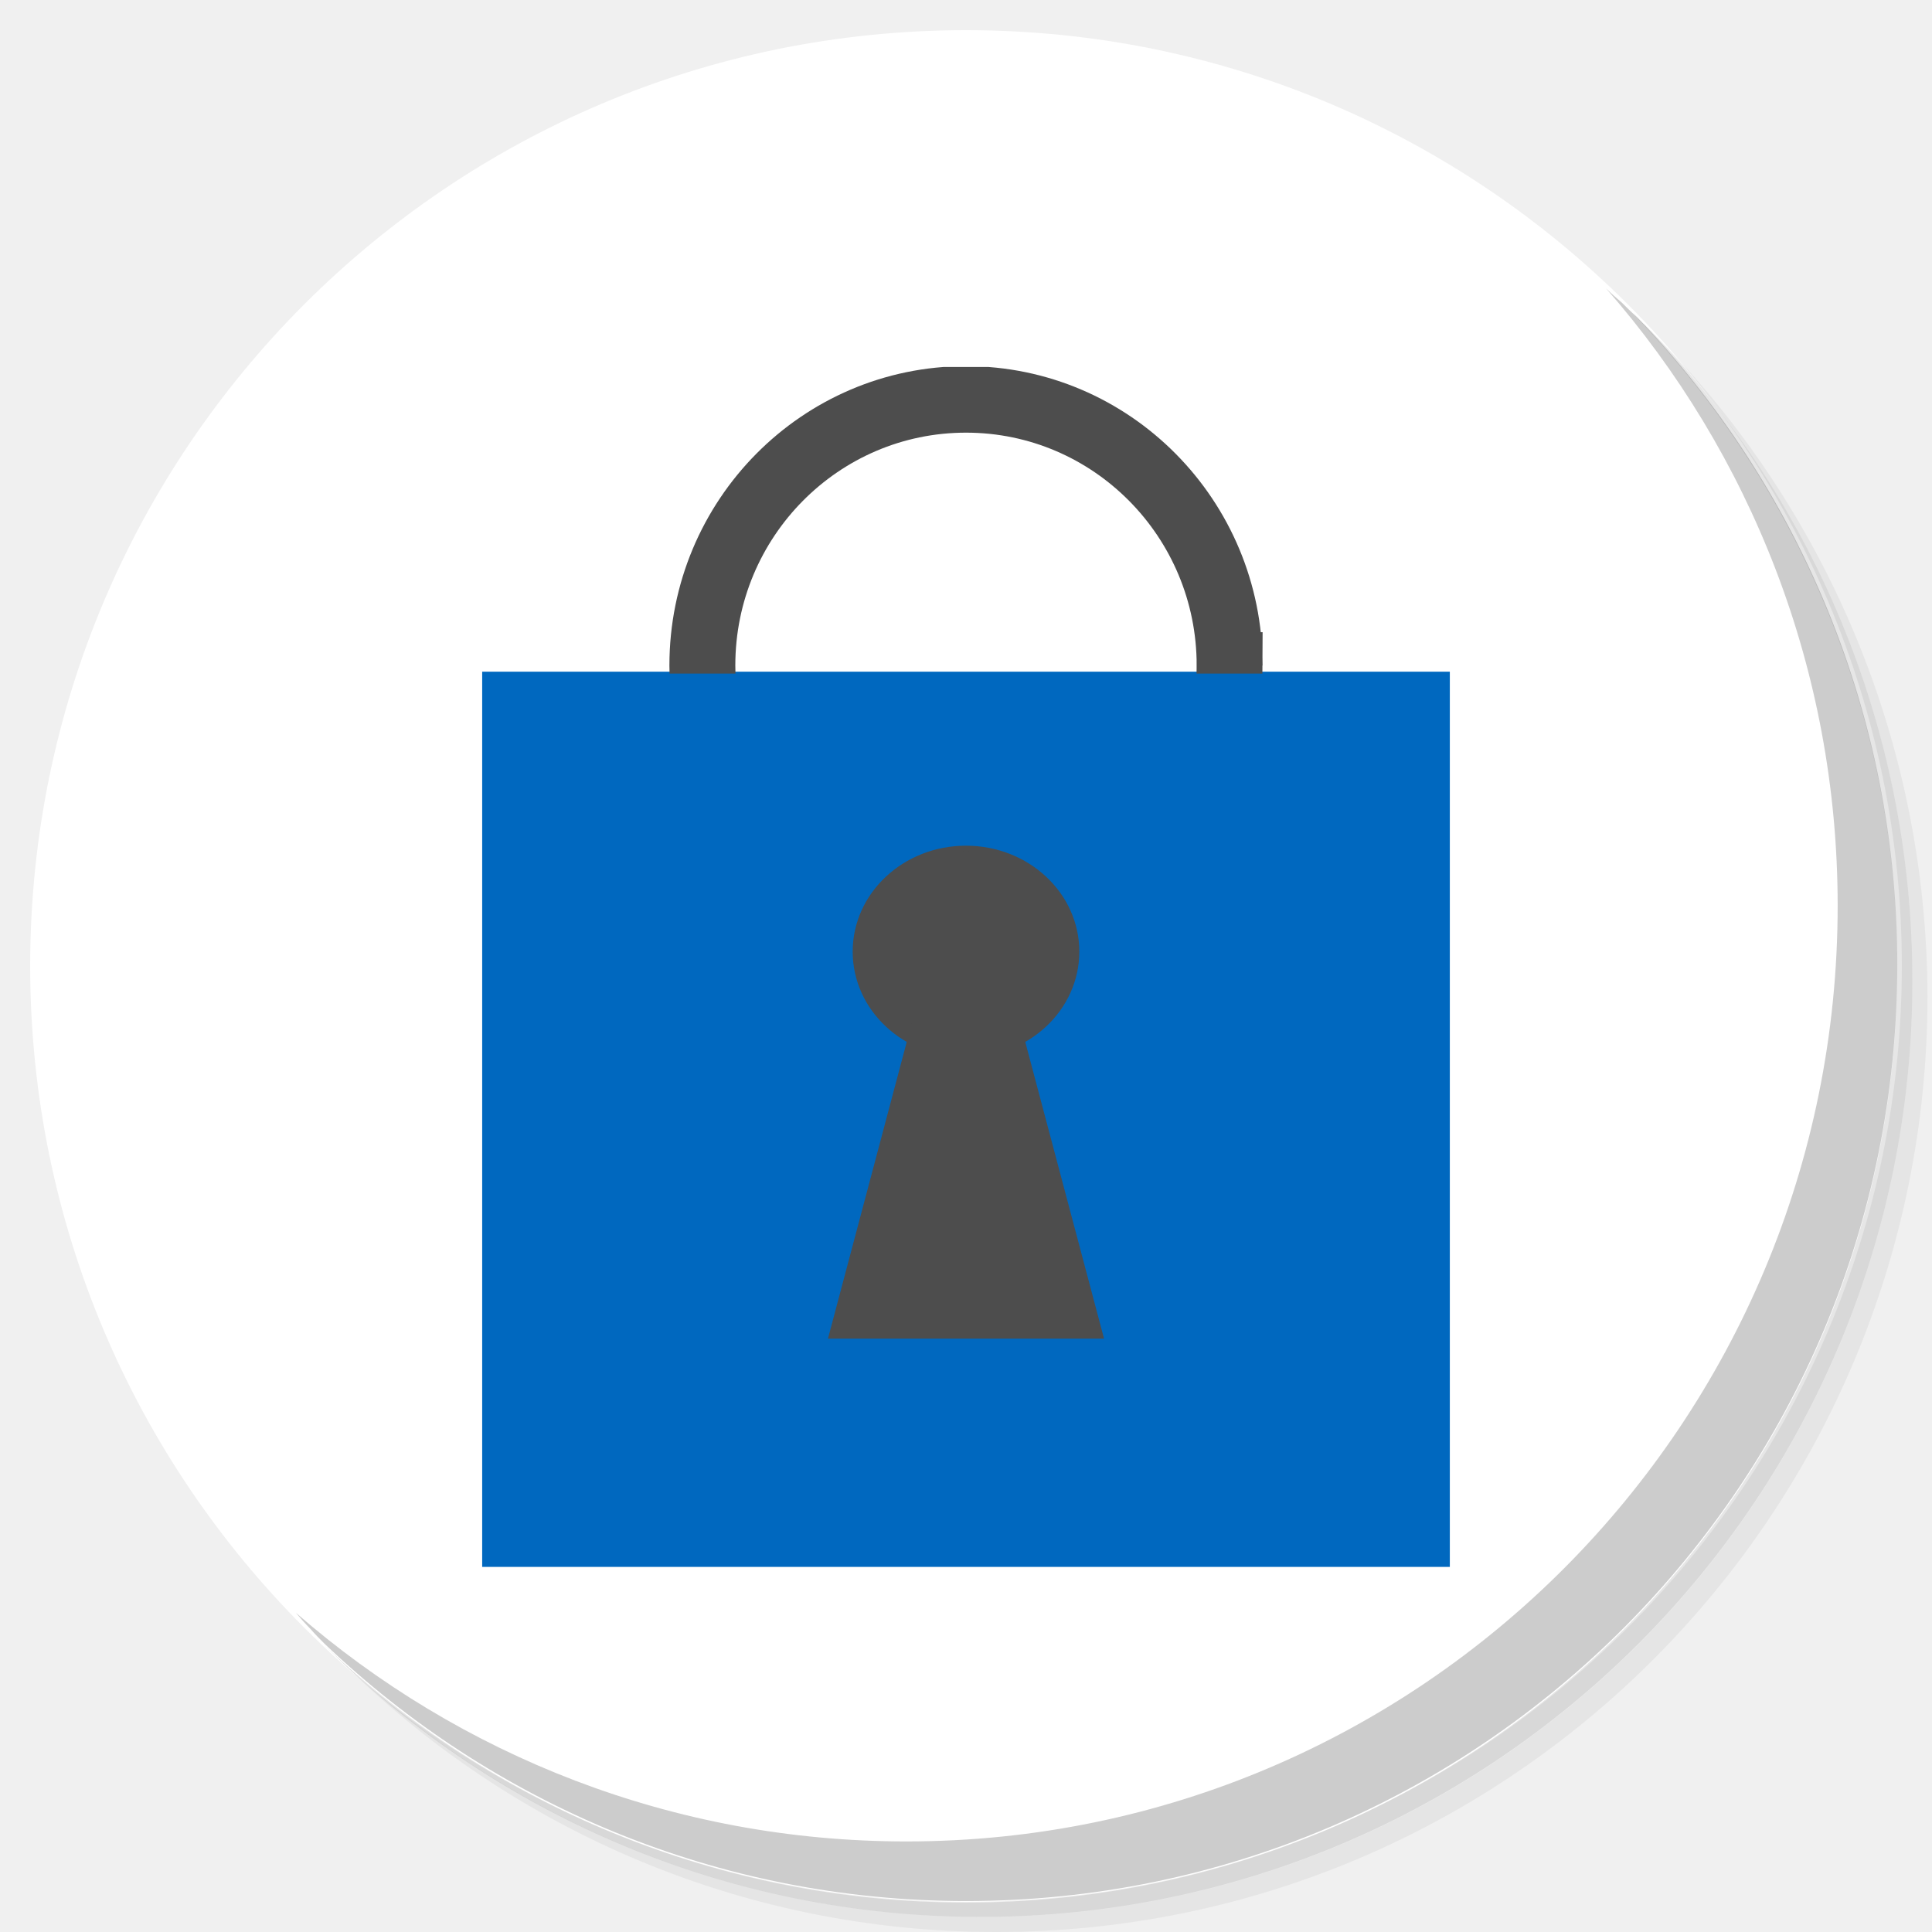
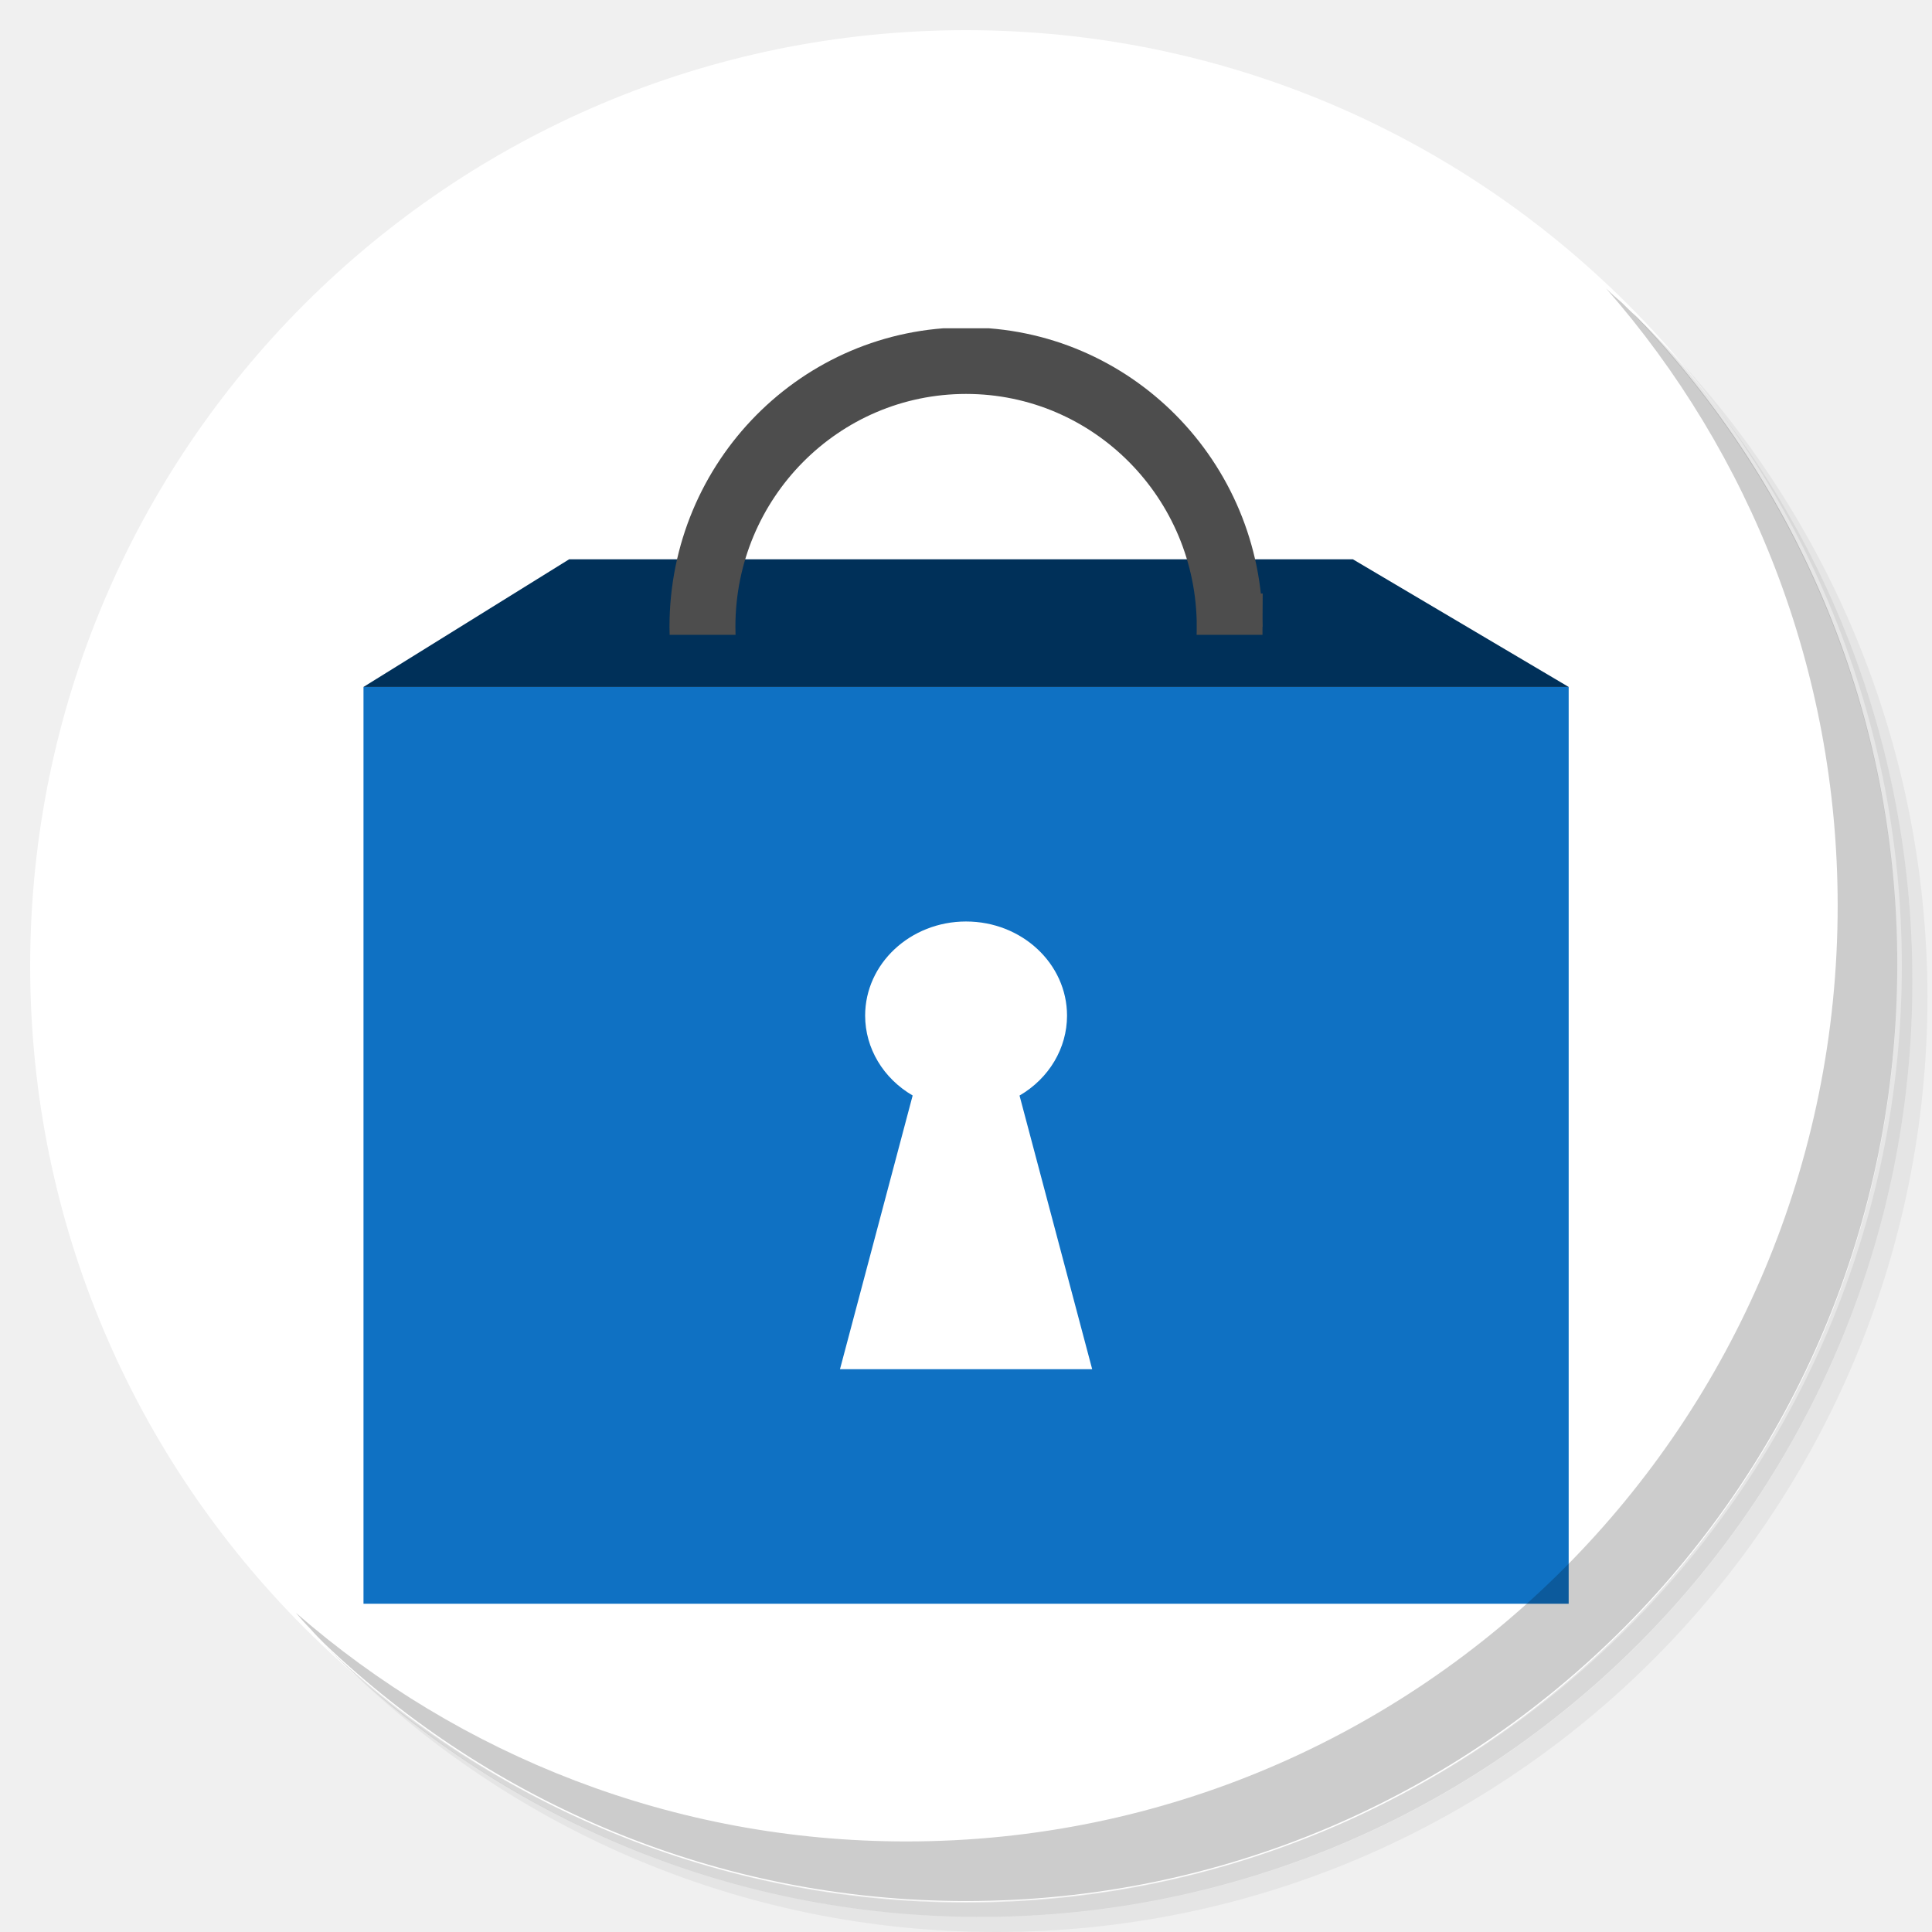
<svg xmlns="http://www.w3.org/2000/svg" xmlns:xlink="http://www.w3.org/1999/xlink" version="1.1" id="Layer_1" x="0px" y="0px" viewBox="0 0 256 256" enable-background="new 0 0 256 256" xml:space="preserve">
  <defs id="defs251">
    <clipPath id="b">
      <use width="100%" overflow="visible" xlink:href="#a" height="100%" id="use5" />
    </clipPath>
    <linearGradient x1="29.337" x2="81.837" y1="75.021" gradientUnits="userSpaceOnUse" y2="44.354" id="c">
      <stop id="stop10" offset="0" stop-opacity=".6" stop-color="#A52714" />
      <stop id="stop12" offset=".66" stop-opacity="0" stop-color="#A52714" />
    </linearGradient>
    <clipPath id="clipPath1232">
      <use width="100%" overflow="visible" xlink:href="#a" height="100%" id="use1230" />
    </clipPath>
    <clipPath id="clipPath1236">
      <use width="100%" overflow="visible" xlink:href="#a" height="100%" id="use1234" />
    </clipPath>
    <linearGradient x1="110.87" x2="52.538" y1="164.5" gradientUnits="userSpaceOnUse" y2="130.33" id="d">
      <stop id="stop23" offset="0" stop-opacity=".4" stop-color="#055524" />
      <stop id="stop25" offset=".33" stop-opacity="0" stop-color="#055524" />
    </linearGradient>
    <clipPath id="clipPath1244">
      <use width="100%" overflow="visible" xlink:href="#a" height="100%" id="use1242" />
    </clipPath>
    <clipPath id="clipPath1248">
      <use width="100%" overflow="visible" xlink:href="#a" height="100%" id="use1246" />
    </clipPath>
    <clipPath id="f">
      <use y="0" x="0" style="overflow:visible" id="use37" height="100%" xlink:href="#e" overflow="visible" width="100%" />
    </clipPath>
    <linearGradient x1="121.86" x2="136.55" y1="49.804" gradientUnits="userSpaceOnUse" y2="114.13" id="g">
      <stop id="stop42" offset="0" stop-opacity=".3" stop-color="#EA6100" />
      <stop id="stop44" offset=".66" stop-opacity="0" stop-color="#EA6100" />
    </linearGradient>
    <clipPath id="clipPath1258">
      <use width="100%" overflow="visible" xlink:href="#a" height="100%" id="use1256" />
    </clipPath>
    <clipPath id="clipPath1269">
      <use width="100%" overflow="visible" xlink:href="#a" height="100%" id="use1267" />
    </clipPath>
    <clipPath id="j">
      <use y="0" x="0" style="overflow:visible" id="use62" height="100%" xlink:href="#i" overflow="visible" width="100%" />
    </clipPath>
    <radialGradient id="l" gradientUnits="userSpaceOnUse" cy="55.948" cx="668.18" gradientTransform="translate(-576)" r="84.078">
      <stop stop-color="#3E2723" stop-opacity=".2" offset="0" id="stop73" />
      <stop stop-color="#3E2723" stop-opacity="0" offset="1" id="stop75" />
    </radialGradient>
    <clipPath id="clipPath1285">
      <use width="100%" overflow="visible" xlink:href="#a" height="100%" id="use1283" />
    </clipPath>
    <clipPath id="clipPath1289">
      <use width="100%" overflow="visible" xlink:href="#a" height="100%" id="use1287" />
    </clipPath>
    <clipPath id="n">
      <use y="0" x="0" style="overflow:visible" id="use83" height="100%" xlink:href="#m" overflow="visible" width="100%" />
    </clipPath>
    <radialGradient id="p" gradientUnits="userSpaceOnUse" cy="48.52" cx="597.88" gradientTransform="translate(-576)" r="78.044">
      <stop stop-color="#3E2723" stop-opacity=".2" offset="0" id="stop94" />
      <stop stop-color="#3E2723" stop-opacity="0" offset="1" id="stop96" />
    </radialGradient>
    <clipPath id="clipPath1305">
      <use width="100%" overflow="visible" xlink:href="#a" height="100%" id="use1303" />
    </clipPath>
    <radialGradient id="q" gradientUnits="userSpaceOnUse" cy="96.138" cx="671.84" gradientTransform="translate(-576)" r="87.87">
      <stop stop-color="#263238" stop-opacity=".2" offset="0" id="stop101" />
      <stop stop-color="#263238" stop-opacity="0" offset="1" id="stop103" />
    </radialGradient>
    <clipPath id="clipPath1312">
      <use width="100%" overflow="visible" xlink:href="#a" height="100%" id="use1310" />
    </clipPath>
    <clipPath id="clipPath1316">
      <use width="100%" overflow="visible" xlink:href="#a" height="100%" id="use1314" />
    </clipPath>
    <clipPath id="clipPath1320">
      <use width="100%" overflow="visible" xlink:href="#a" height="100%" id="use1318" />
    </clipPath>
    <clipPath id="clipPath1324">
      <use width="100%" overflow="visible" xlink:href="#a" height="100%" id="use1322" />
    </clipPath>
    <path d="m 8,184 h 83.77 l 38.88,-38.88 V 116 H 61.36 L 8,24.48 Z" id="e" />
    <path d="m 96,56 34.65,60 -38.88,68 H 184 V 56 Z" id="i" />
    <path d="M 21.97,8 V 48.34 L 61.36,116 96,56 h 88 V 8 Z" id="m" />
    <clipPath id="b-1">
      <use width="100%" overflow="visible" xlink:href="#a" height="100%" id="use5-7" />
    </clipPath>
    <clipPath id="clipPath1232-2">
      <use width="100%" overflow="visible" xlink:href="#a" height="100%" id="use1230-2" />
    </clipPath>
    <clipPath id="clipPath1236-6">
      <use width="100%" overflow="visible" xlink:href="#a" height="100%" id="use1234-1" />
    </clipPath>
    <clipPath id="clipPath1244-1">
      <use width="100%" overflow="visible" xlink:href="#a" height="100%" id="use1242-5" />
    </clipPath>
    <clipPath id="clipPath1248-9">
      <use width="100%" overflow="visible" xlink:href="#a" height="100%" id="use1246-4" />
    </clipPath>
    <clipPath id="f-9">
      <use y="0" x="0" style="overflow:visible" id="use37-0" height="100%" xlink:href="#e-8" overflow="visible" width="100%" />
    </clipPath>
    <clipPath id="clipPath1258-7">
      <use width="100%" overflow="visible" xlink:href="#a" height="100%" id="use1256-7" />
    </clipPath>
    <clipPath id="clipPath1269-1">
      <use width="100%" overflow="visible" xlink:href="#a" height="100%" id="use1267-1" />
    </clipPath>
    <clipPath id="j-5">
      <use y="0" x="0" style="overflow:visible" id="use62-9" height="100%" xlink:href="#i-5" overflow="visible" width="100%" />
    </clipPath>
    <radialGradient id="l-7" gradientUnits="userSpaceOnUse" cy="55.948" cx="668.18" gradientTransform="translate(-576)" r="84.078">
      <stop stop-color="#3E2723" stop-opacity=".2" offset="0" id="stop73-7" />
      <stop stop-color="#3E2723" stop-opacity="0" offset="1" id="stop75-6" />
    </radialGradient>
    <clipPath id="clipPath1285-7">
      <use width="100%" overflow="visible" xlink:href="#a" height="100%" id="use1283-3" />
    </clipPath>
    <clipPath id="clipPath1289-6">
      <use width="100%" overflow="visible" xlink:href="#a" height="100%" id="use1287-5" />
    </clipPath>
    <clipPath id="n-6">
      <use y="0" x="0" style="overflow:visible" id="use83-3" height="100%" xlink:href="#m-6" overflow="visible" width="100%" />
    </clipPath>
    <radialGradient id="p-9" gradientUnits="userSpaceOnUse" cy="48.52" cx="597.88" gradientTransform="translate(-576)" r="78.044">
      <stop stop-color="#3E2723" stop-opacity=".2" offset="0" id="stop94-4" />
      <stop stop-color="#3E2723" stop-opacity="0" offset="1" id="stop96-8" />
    </radialGradient>
    <clipPath id="clipPath1305-1">
      <use width="100%" overflow="visible" xlink:href="#a" height="100%" id="use1303-2" />
    </clipPath>
    <radialGradient id="q-9" gradientUnits="userSpaceOnUse" cy="96.138" cx="671.84" gradientTransform="translate(-576)" r="87.87">
      <stop stop-color="#263238" stop-opacity=".2" offset="0" id="stop101-3" />
      <stop stop-color="#263238" stop-opacity="0" offset="1" id="stop103-9" />
    </radialGradient>
    <clipPath id="clipPath1312-0">
      <use width="100%" overflow="visible" xlink:href="#a" height="100%" id="use1310-8" />
    </clipPath>
    <clipPath id="clipPath1316-8">
      <use width="100%" overflow="visible" xlink:href="#a" height="100%" id="use1314-5" />
    </clipPath>
    <clipPath id="clipPath1320-0">
      <use width="100%" overflow="visible" xlink:href="#a" height="100%" id="use1318-9" />
    </clipPath>
    <clipPath id="clipPath1324-6">
      <use width="100%" overflow="visible" xlink:href="#a" height="100%" id="use1322-3" />
    </clipPath>
    <path d="m 8,184 h 83.77 l 38.88,-38.88 V 116 H 61.36 L 8,24.48 Z" id="e-8" />
    <path d="m 96,56 34.65,60 -38.88,68 H 184 V 56 Z" id="i-5" />
    <path d="M 21.97,8 V 48.34 L 61.36,116 96,56 h 88 V 8 Z" id="m-6" />
    <radialGradient id="r" gradientUnits="userSpaceOnUse" cy="32.014" cx="34.286" gradientTransform="translate(-23.07961,-106.2699)" r="176.75">
      <stop stop-color="#fff" stop-opacity=".1" offset="0" id="stop130" />
      <stop stop-color="#fff" stop-opacity="0" offset="1" id="stop132" />
    </radialGradient>
    <clipPath id="b-0">
      <use y="0" x="0" style="overflow:visible" width="100%" overflow="visible" xlink:href="#a" height="100%" id="use5-5" />
    </clipPath>
    <clipPath id="clipPath963">
      <use y="0" x="0" style="overflow:visible" width="100%" overflow="visible" xlink:href="#a" height="100%" id="use961" />
    </clipPath>
    <clipPath id="clipPath967">
      <use y="0" x="0" style="overflow:visible" width="100%" overflow="visible" xlink:href="#a" height="100%" id="use965" />
    </clipPath>
    <radialGradient id="q-94" gradientUnits="userSpaceOnUse" cy="96.138" cx="671.84" gradientTransform="translate(-576)" r="87.87">
      <stop stop-color="#263238" stop-opacity=".2" offset="0" id="stop101-6" />
      <stop stop-color="#263238" stop-opacity="0" offset="1" id="stop103-92" />
    </radialGradient>
    <clipPath id="clipPath974">
      <use y="0" x="0" style="overflow:visible" width="100%" overflow="visible" xlink:href="#a" height="100%" id="use972" />
    </clipPath>
    <radialGradient id="p-2" gradientUnits="userSpaceOnUse" cy="48.52" cx="597.88" gradientTransform="translate(-576)" r="78.044">
      <stop stop-color="#3E2723" stop-opacity=".2" offset="0" id="stop94-47" />
      <stop stop-color="#3E2723" stop-opacity="0" offset="1" id="stop96-7" />
    </radialGradient>
    <clipPath id="clipPath981">
      <use y="0" x="0" style="overflow:visible" width="100%" overflow="visible" xlink:href="#a" height="100%" id="use979" />
    </clipPath>
    <clipPath id="clipPath985">
      <use y="0" x="0" style="overflow:visible" width="100%" overflow="visible" xlink:href="#a" height="100%" id="use983" />
    </clipPath>
    <clipPath id="n-5">
      <use width="100%" overflow="visible" xlink:href="#m-0" height="100%" id="use83-4" style="overflow:visible" x="0" y="0" />
    </clipPath>
    <radialGradient id="l-2" gradientUnits="userSpaceOnUse" cy="55.948" cx="668.18" gradientTransform="translate(-576)" r="84.078">
      <stop stop-color="#3E2723" stop-opacity=".2" offset="0" id="stop73-8" />
      <stop stop-color="#3E2723" stop-opacity="0" offset="1" id="stop75-9" />
    </radialGradient>
    <clipPath id="clipPath997">
      <use y="0" x="0" style="overflow:visible" width="100%" overflow="visible" xlink:href="#a" height="100%" id="use995" />
    </clipPath>
    <clipPath id="clipPath1001">
      <use y="0" x="0" style="overflow:visible" width="100%" overflow="visible" xlink:href="#a" height="100%" id="use999" />
    </clipPath>
    <clipPath id="j-3">
      <use width="100%" overflow="visible" xlink:href="#i-1" height="100%" id="use62-6" style="overflow:visible" x="0" y="0" />
    </clipPath>
    <clipPath id="clipPath1010">
      <use y="0" x="0" style="overflow:visible" width="100%" overflow="visible" xlink:href="#a" height="100%" id="use1008" />
    </clipPath>
    <clipPath id="clipPath1017">
      <use y="0" x="0" style="overflow:visible" width="100%" overflow="visible" xlink:href="#a" height="100%" id="use1015" />
    </clipPath>
    <clipPath id="f-0">
      <use width="100%" overflow="visible" xlink:href="#e-1" height="100%" id="use37-5" style="overflow:visible" x="0" y="0" />
    </clipPath>
    <clipPath id="clipPath1029">
      <use y="0" x="0" style="overflow:visible" width="100%" overflow="visible" xlink:href="#a" height="100%" id="use1027" />
    </clipPath>
    <clipPath id="clipPath1033">
      <use y="0" x="0" style="overflow:visible" width="100%" overflow="visible" xlink:href="#a" height="100%" id="use1031" />
    </clipPath>
    <clipPath id="clipPath1043">
      <use y="0" x="0" style="overflow:visible" width="100%" overflow="visible" xlink:href="#a" height="100%" id="use1041" />
    </clipPath>
    <clipPath id="clipPath1047">
      <use y="0" x="0" style="overflow:visible" width="100%" overflow="visible" xlink:href="#a" height="100%" id="use1045" />
    </clipPath>
    <path id="e-1" d="m 8,184 h 83.77 l 38.88,-38.88 V 116 H 61.36 L 8,24.48 Z" />
    <path id="i-1" d="m 96,56 34.65,60 -38.88,68 H 184 V 56 Z" />
    <path id="m-0" d="M 21.97,8 V 48.34 L 61.36,116 96,56 h 88 V 8 Z" />
    <circle r="88" cx="96" cy="96" id="a" />
    <path d="m8 184h83.77l38.88-38.88v-29.12h-69.29l-53.36-91.52z" id="e-6" />
    <path d="m96 56l34.65 60-38.88 68h92.23v-128z" id="i-2" />
    <path d="m21.97 8v40.34l39.39 67.66 34.64-60h88v-48z" id="m-8" />
    <defs id="defs1820">
      <path d="M 21.97,8 V 48.34 L 61.36,116 96,56 h 88 V 8 Z" id="path1928" />
    </defs>
    <clipPath id="n-7">
      <use id="use1822" height="100%" xlink:href="#m-8" overflow="visible" width="100%" style="overflow:visible" x="0" y="0" />
    </clipPath>
    <defs id="defs1799">
      <path d="m 96,56 34.65,60 -38.88,68 H 184 V 56 Z" id="path1918" />
    </defs>
    <clipPath id="j-6">
      <use id="use1801" height="100%" xlink:href="#i-2" overflow="visible" width="100%" style="overflow:visible" x="0" y="0" />
    </clipPath>
    <defs id="defs1774">
      <path d="m 8,184 h 83.77 l 38.88,-38.88 V 116 H 61.36 L 8,24.48 Z" id="path1902" />
    </defs>
    <clipPath id="f-06">
      <use id="use1776" height="100%" xlink:href="#e-6" overflow="visible" width="100%" style="overflow:visible" x="0" y="0" />
    </clipPath>
    <linearGradient x1="110.87" x2="52.538" y1="164.5" gradientUnits="userSpaceOnUse" y2="130.33" id="linearGradient1897">
      <stop id="stop1762" offset="0" stop-opacity=".4" stop-color="#055524" />
      <stop id="stop1764" offset=".33" stop-opacity="0" stop-color="#055524" />
    </linearGradient>
    <linearGradient x1="29.337" x2="81.837" y1="75.021" gradientUnits="userSpaceOnUse" y2="44.354" id="linearGradient1889">
      <stop id="stop1749" offset="0" stop-opacity=".6" stop-color="#A52714" />
      <stop id="stop1751" offset=".66" stop-opacity="0" stop-color="#A52714" />
    </linearGradient>
    <linearGradient id="linearGradient1910" y2="114.13" gradientUnits="userSpaceOnUse" y1="49.804" x2="136.55" x1="121.86">
      <stop stop-color="#EA6100" stop-opacity=".3" offset="0" id="stop1781" />
      <stop stop-color="#EA6100" stop-opacity="0" offset=".66" id="stop1783" />
    </linearGradient>
    <clipPath id="b-3">
      <use y="0" x="0" style="overflow:visible" width="100%" overflow="visible" xlink:href="#a" height="100%" id="use5-1" />
    </clipPath>
    <clipPath id="clipPath1024">
      <use y="0" x="0" style="overflow:visible" width="100%" overflow="visible" xlink:href="#a" height="100%" id="use1022" />
    </clipPath>
    <clipPath id="clipPath1028">
      <use y="0" x="0" style="overflow:visible" width="100%" overflow="visible" xlink:href="#a" height="100%" id="use1026" />
    </clipPath>
    <clipPath id="clipPath1035">
      <use y="0" x="0" style="overflow:visible" width="100%" overflow="visible" xlink:href="#a" height="100%" id="use1033" />
    </clipPath>
    <clipPath id="clipPath1039">
      <use y="0" x="0" style="overflow:visible" width="100%" overflow="visible" xlink:href="#a" height="100%" id="use1037" />
    </clipPath>
    <clipPath id="f-6">
      <use y="0" x="0" style="overflow:visible" id="use37-8" height="100%" xlink:href="#e-61" overflow="visible" width="100%" />
    </clipPath>
    <clipPath id="clipPath1048">
      <use y="0" x="0" style="overflow:visible" width="100%" overflow="visible" xlink:href="#a" height="100%" id="use1046" />
    </clipPath>
    <clipPath id="clipPath1058">
      <use y="0" x="0" style="overflow:visible" width="100%" overflow="visible" xlink:href="#a" height="100%" id="use1056" />
    </clipPath>
    <clipPath id="j-66">
      <use y="0" x="0" style="overflow:visible" id="use62-4" height="100%" xlink:href="#i-59" overflow="visible" width="100%" />
    </clipPath>
    <radialGradient id="l-9" gradientUnits="userSpaceOnUse" cy="55.948" cx="668.18" gradientTransform="translate(-576)" r="84.078">
      <stop stop-color="#3E2723" stop-opacity=".2" offset="0" id="stop73-5" />
      <stop stop-color="#3E2723" stop-opacity="0" offset="1" id="stop75-0" />
    </radialGradient>
    <clipPath id="clipPath1073">
      <use y="0" x="0" style="overflow:visible" width="100%" overflow="visible" xlink:href="#a" height="100%" id="use1071" />
    </clipPath>
    <clipPath id="clipPath1077">
      <use y="0" x="0" style="overflow:visible" width="100%" overflow="visible" xlink:href="#a" height="100%" id="use1075" />
    </clipPath>
    <clipPath id="n-4">
      <use y="0" x="0" style="overflow:visible" id="use83-8" height="100%" xlink:href="#m-4" overflow="visible" width="100%" />
    </clipPath>
    <radialGradient id="p-7" gradientUnits="userSpaceOnUse" cy="48.52" cx="597.88" gradientTransform="translate(-576)" r="78.044">
      <stop stop-color="#3E2723" stop-opacity=".2" offset="0" id="stop94-1" />
      <stop stop-color="#3E2723" stop-opacity="0" offset="1" id="stop96-72" />
    </radialGradient>
    <clipPath id="clipPath1092">
      <use y="0" x="0" style="overflow:visible" width="100%" overflow="visible" xlink:href="#a" height="100%" id="use1090" />
    </clipPath>
    <radialGradient id="q-7" gradientUnits="userSpaceOnUse" cy="96.138" cx="671.84" gradientTransform="translate(-576)" r="87.87">
      <stop stop-color="#263238" stop-opacity=".2" offset="0" id="stop101-2" />
      <stop stop-color="#263238" stop-opacity="0" offset="1" id="stop103-2" />
    </radialGradient>
    <clipPath id="clipPath1099">
      <use y="0" x="0" style="overflow:visible" width="100%" overflow="visible" xlink:href="#a" height="100%" id="use1097" />
    </clipPath>
    <clipPath id="clipPath1103">
      <use y="0" x="0" style="overflow:visible" width="100%" overflow="visible" xlink:href="#a" height="100%" id="use1101" />
    </clipPath>
    <clipPath id="clipPath1107">
      <use y="0" x="0" style="overflow:visible" width="100%" overflow="visible" xlink:href="#a" height="100%" id="use1105" />
    </clipPath>
    <clipPath id="clipPath1111">
      <use y="0" x="0" style="overflow:visible" width="100%" overflow="visible" xlink:href="#a" height="100%" id="use1109" />
    </clipPath>
    <radialGradient id="r-6" gradientUnits="userSpaceOnUse" cy="32.014" cx="34.286" gradientTransform="translate(-7,-7)" r="176.75">
      <stop stop-color="#fff" stop-opacity=".1" offset="0" id="stop130-1" />
      <stop stop-color="#fff" stop-opacity="0" offset="1" id="stop132-0" />
    </radialGradient>
    <path d="m 8,184 h 83.77 l 38.88,-38.88 V 116 H 61.36 L 8,24.48 Z" id="e-61" />
    <path d="m 96,56 34.65,60 -38.88,68 H 184 V 56 Z" id="i-59" />
    <path d="M 21.97,8 V 48.34 L 61.36,116 96,56 h 88 V 8 Z" id="m-4" />
    <clipPath id="b-9">
      <use y="0" x="0" style="overflow:visible" width="100%" overflow="visible" xlink:href="#a" height="100%" id="use5-0" />
    </clipPath>
    <clipPath id="clipPath1024-7">
      <use y="0" x="0" style="overflow:visible" width="100%" overflow="visible" xlink:href="#a" height="100%" id="use1022-7" />
    </clipPath>
    <clipPath id="clipPath1028-1">
      <use y="0" x="0" style="overflow:visible" width="100%" overflow="visible" xlink:href="#a" height="100%" id="use1026-1" />
    </clipPath>
    <clipPath id="clipPath1035-7">
      <use y="0" x="0" style="overflow:visible" width="100%" overflow="visible" xlink:href="#a" height="100%" id="use1033-7" />
    </clipPath>
    <clipPath id="clipPath1039-6">
      <use y="0" x="0" style="overflow:visible" width="100%" overflow="visible" xlink:href="#a" height="100%" id="use1037-7" />
    </clipPath>
    <clipPath id="f-3">
      <use y="0" x="0" style="overflow:visible" id="use37-6" height="100%" xlink:href="#e-9" overflow="visible" width="100%" />
    </clipPath>
    <clipPath id="clipPath1048-3">
      <use y="0" x="0" style="overflow:visible" width="100%" overflow="visible" xlink:href="#a" height="100%" id="use1046-9" />
    </clipPath>
    <clipPath id="clipPath1058-4">
      <use y="0" x="0" style="overflow:visible" width="100%" overflow="visible" xlink:href="#a" height="100%" id="use1056-8" />
    </clipPath>
    <clipPath id="j-1">
      <use y="0" x="0" style="overflow:visible" id="use62-2" height="100%" xlink:href="#i-6" overflow="visible" width="100%" />
    </clipPath>
    <radialGradient id="l-93" gradientUnits="userSpaceOnUse" cy="55.948" cx="668.18" gradientTransform="translate(-576)" r="84.078">
      <stop stop-color="#3E2723" stop-opacity=".2" offset="0" id="stop73-9" />
      <stop stop-color="#3E2723" stop-opacity="0" offset="1" id="stop75-08" />
    </radialGradient>
    <clipPath id="clipPath1073-8">
      <use y="0" x="0" style="overflow:visible" width="100%" overflow="visible" xlink:href="#a" height="100%" id="use1071-5" />
    </clipPath>
    <clipPath id="clipPath1077-0">
      <use y="0" x="0" style="overflow:visible" width="100%" overflow="visible" xlink:href="#a" height="100%" id="use1075-9" />
    </clipPath>
    <clipPath id="n-63">
      <use y="0" x="0" style="overflow:visible" id="use83-85" height="100%" xlink:href="#m-2" overflow="visible" width="100%" />
    </clipPath>
    <radialGradient id="p-6" gradientUnits="userSpaceOnUse" cy="48.52" cx="597.88" gradientTransform="translate(-576)" r="78.044">
      <stop stop-color="#3E2723" stop-opacity=".2" offset="0" id="stop94-11" />
      <stop stop-color="#3E2723" stop-opacity="0" offset="1" id="stop96-5" />
    </radialGradient>
    <clipPath id="clipPath1092-9">
      <use y="0" x="0" style="overflow:visible" width="100%" overflow="visible" xlink:href="#a" height="100%" id="use1090-8" />
    </clipPath>
    <radialGradient id="q-4" gradientUnits="userSpaceOnUse" cy="96.138" cx="671.84" gradientTransform="translate(-576)" r="87.87">
      <stop stop-color="#263238" stop-opacity=".2" offset="0" id="stop101-8" />
      <stop stop-color="#263238" stop-opacity="0" offset="1" id="stop103-1" />
    </radialGradient>
    <clipPath id="clipPath1099-0">
      <use y="0" x="0" style="overflow:visible" width="100%" overflow="visible" xlink:href="#a" height="100%" id="use1097-3" />
    </clipPath>
    <clipPath id="clipPath1103-0">
      <use y="0" x="0" style="overflow:visible" width="100%" overflow="visible" xlink:href="#a" height="100%" id="use1101-4" />
    </clipPath>
    <clipPath id="clipPath1107-4">
      <use y="0" x="0" style="overflow:visible" width="100%" overflow="visible" xlink:href="#a" height="100%" id="use1105-4" />
    </clipPath>
    <clipPath id="clipPath1111-4">
      <use y="0" x="0" style="overflow:visible" width="100%" overflow="visible" xlink:href="#a" height="100%" id="use1109-7" />
    </clipPath>
    <radialGradient id="r-63" gradientUnits="userSpaceOnUse" cy="32.014" cx="34.286" gradientTransform="translate(-7,-7)" r="176.75">
      <stop stop-color="#fff" stop-opacity=".1" offset="0" id="stop130-17" />
      <stop stop-color="#fff" stop-opacity="0" offset="1" id="stop132-5" />
    </radialGradient>
    <path d="m 8,184 h 83.77 l 38.88,-38.88 V 116 H 61.36 L 8,24.48 Z" id="e-9" />
    <path d="m 96,56 34.65,60 -38.88,68 H 184 V 56 Z" id="i-6" />
    <path d="M 21.97,8 V 48.34 L 61.36,116 96,56 h 88 V 8 Z" id="m-2" />
    <clipPath clipPathUnits="userSpaceOnUse" id="clipPath1121">
      <rect style="fill:#4d4d4d;fill-opacity:1;stroke:none;stroke-width:0.729;stroke-miterlimit:10;stroke-dasharray:none;stroke-opacity:1" id="rect1123" width="107.127" height="60.988" x="-324.916" y="121.296" />
    </clipPath>
    <clipPath clipPathUnits="userSpaceOnUse" id="clipPath1127">
      <rect style="fill:#4d4d4d;fill-opacity:1;stroke:none;stroke-width:1.002;stroke-miterlimit:10;stroke-dasharray:none;stroke-opacity:1" id="rect1129" width="113.667" height="54.624" x="-328.805" y="121.65" />
    </clipPath>
  </defs>
  <g id="layer2">
    <circle style="display:inline;fill:#ffffff;fill-opacity:1;stroke:none;stroke-width:2.74;stroke-miterlimit:4;stroke-dasharray:none;stroke-opacity:1" id="path1090" cx="128" cy="128" r="124" />
  </g>
  <g id="layer1" style="display:inline">
-     <rect style="fill:#ffffff;fill-opacity:1;stroke:none;stroke-width:1.362;stroke-miterlimit:4;stroke-dasharray:none;stroke-opacity:1" id="rect1091" width="160" height="160" x="47.989" y="48.011" />
-     <rect style="fill:#0068bf;fill-opacity:1;stroke:#0068bf;stroke-width:0.74;stroke-miterlimit:10;stroke-dasharray:none;stroke-opacity:1" id="rect1093" width="127.479" height="117.879" x="64.261" y="89.373" />
-     <ellipse style="fill:#4d4d4d;fill-opacity:1;stroke:#4d4d4d;stroke-width:0.74;stroke-miterlimit:10;stroke-dasharray:none;stroke-opacity:1" id="path1149" cx="128" cy="126.094" rx="14.645" ry="13.666" />
-     <path style="fill:#4d4d4d;fill-opacity:1;stroke:none;stroke-width:0.74px;stroke-linecap:butt;stroke-linejoin:miter;stroke-opacity:1" d="m 134.577,133.252 11.715,44.126 h -36.584 l 11.594,-43.671 h 13.091" id="path1151" />
-     <path style="display:inline;fill:none;stroke:#4d4d4d;stroke-width:11.852;stroke-linecap:butt;stroke-linejoin:miter;stroke-miterlimit:10;stroke-opacity:1" id="path6" stroke-miterlimit="10" d="m -224.093,174.833 a 47.407,47.407 0 0 0 -94.815,0 47.419,47.419 0 0 0 29.63,43.935 v 44.954 h 35.556 v -44.954 a 47.419,47.419 0 0 0 29.63,-43.935 z" clip-path="url(#clipPath1127)" transform="matrix(0.7368723,0,0,0.7437157,328.0608,-41.84647)" />
+     <g id="g1139" transform="translate(0.01104736,-2)">
+       <rect y="48.011" x="47.989" height="160" width="160" id="rect1091" style="fill:#ffffff;fill-opacity:1;stroke:none;stroke-width:1.362;stroke-miterlimit:4;stroke-dasharray:none;stroke-opacity:1" />
+       <rect ry="0" y="93.024" x="48.154" height="121.48" width="159.692" id="rect1285-7" style="opacity:0.94;fill:#0068bf;fill-opacity:1;stroke:none;stroke-width:0.664;stroke-linecap:butt;stroke-linejoin:bevel;stroke-miterlimit:4;stroke-dasharray:none;stroke-opacity:1;paint-order:fill markers stroke" />
+       <path id="path1149" d="m 128,124.102 a 13.377,12.482 0 0 0 -13.376,12.482 13.377,12.482 0 0 0 6.297,10.574 l -9.63,36.268 h 33.417 l -9.626,-36.259 a 13.377,12.482 0 0 0 6.294,-10.582 13.377,12.482 0 0 0 -13.376,-12.482 z" style="fill:#ffffff;fill-opacity:1;stroke:none;stroke-width:0.676;stroke-miterlimit:10;stroke-dasharray:none;stroke-opacity:1" />
+       <path id="path758-5" d="M 75.402,76.11 48.154,93.024 h 27.248 103.852 28.592 L 179.254,76.11 Z" style="fill:#003059;fill-opacity:1;fill-rule:evenodd;stroke:none;stroke-width:0.985" />
+       <path transform="matrix(0.7368723,0,0,0.7437157,328.0609,-44.97663)" clip-path="url(#clipPath1127)" d="m -224.093,174.833 a 47.407,47.407 0 0 0 -94.815,0 47.419,47.419 0 0 0 29.63,43.935 v 44.954 h 35.556 v -44.954 a 47.419,47.419 0 0 0 29.63,-43.935 z" stroke-miterlimit="10" id="path6" style="display:inline;fill:none;stroke:#4d4d4d;stroke-width:11.852;stroke-linecap:butt;stroke-linejoin:miter;stroke-miterlimit:10;stroke-opacity:1" />
+     </g>
  </g>
  <g id="layer6" style="display:inline">
    <g id="g2548" style="display:inline" transform="translate(-2.960187,1.58543)">
      <path d="m 256.36,128.415 c 0,-33.9 -13.5,-64.5 -35.4,-86.9 -0.4,-0.3 -0.7,-0.7 -1.1,-1 21.3,22.3 34.5,52.6 34.5,86 0,68.5 -55.2,124 -123.4,124 -32.9,0 -62.9,-13 -85,-34.1 0.3,0.3 0.6,0.6 0.9,0.9 22.2,21.7 52.6,35.1 86,35.1 68.2,0 123.5,-55.5 123.5,-124 z" id="path238" style="display:inline;opacity:0.1" />
      <path d="m 219.86,40.415 c -0.7,-0.6 -1.4,-1.3 -2,-1.9 -0.7,-0.6 -1.4,-1.2 -2.1,-1.9 19.1,21.8 30.7,50.5 30.7,81.8 0,68.5 -55.2,124 -123.4,124 -30.9,0 -59.2,-11.4 -80.9,-30.3 0.6,0.7 1.2,1.4 1.9,2.1 0.6,0.7 1.3,1.4 1.9,2 22.1,21.1 52.1,34.1 85,34.1 68.2,0 123.4,-55.5 123.4,-124 0,-33.3 -13.1,-63.6 -34.5,-85.9 z" id="path240" style="display:inline;opacity:0.2" />
      <path d="m 220.96,41.515 c 21.9,22.4 35.4,53.1 35.4,86.9 0,68.5 -55.2,124 -123.4,124 -33.5,0 -63.8,-13.4 -86,-35.1 22.4,22.9 53.6,37.1 88,37.1 68.2,0 123.4,-55.5 123.4,-124 -0.1,-34.9 -14.4,-66.4 -37.4,-88.9 z" id="path236" style="display:inline;opacity:0.05" />
    </g>
  </g>
</svg>
